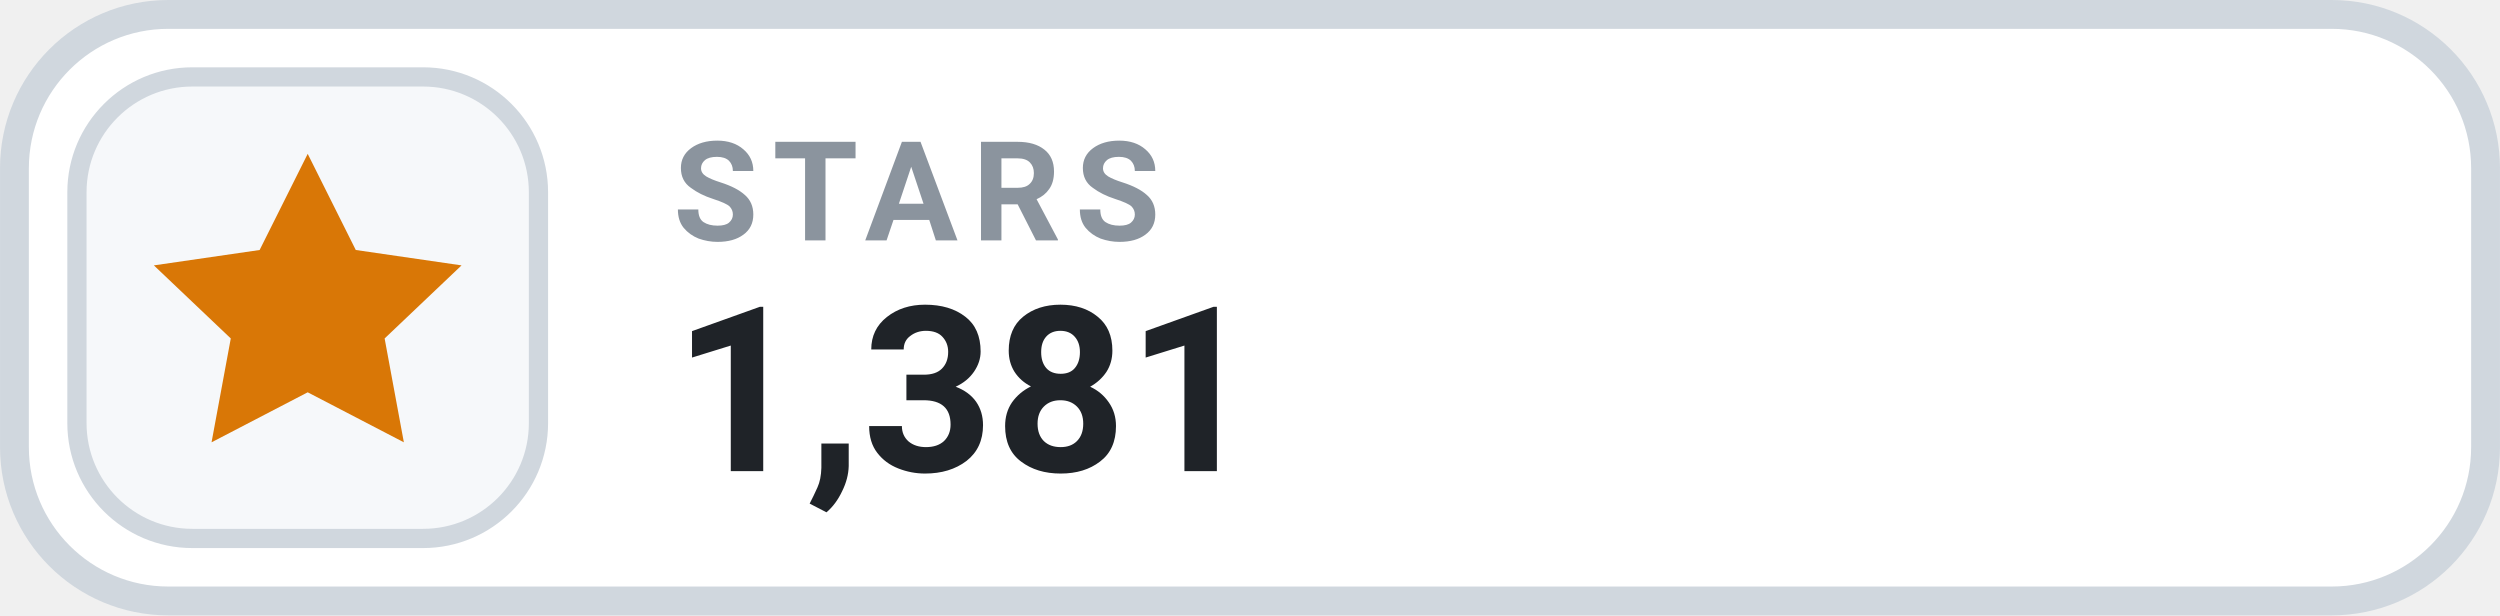
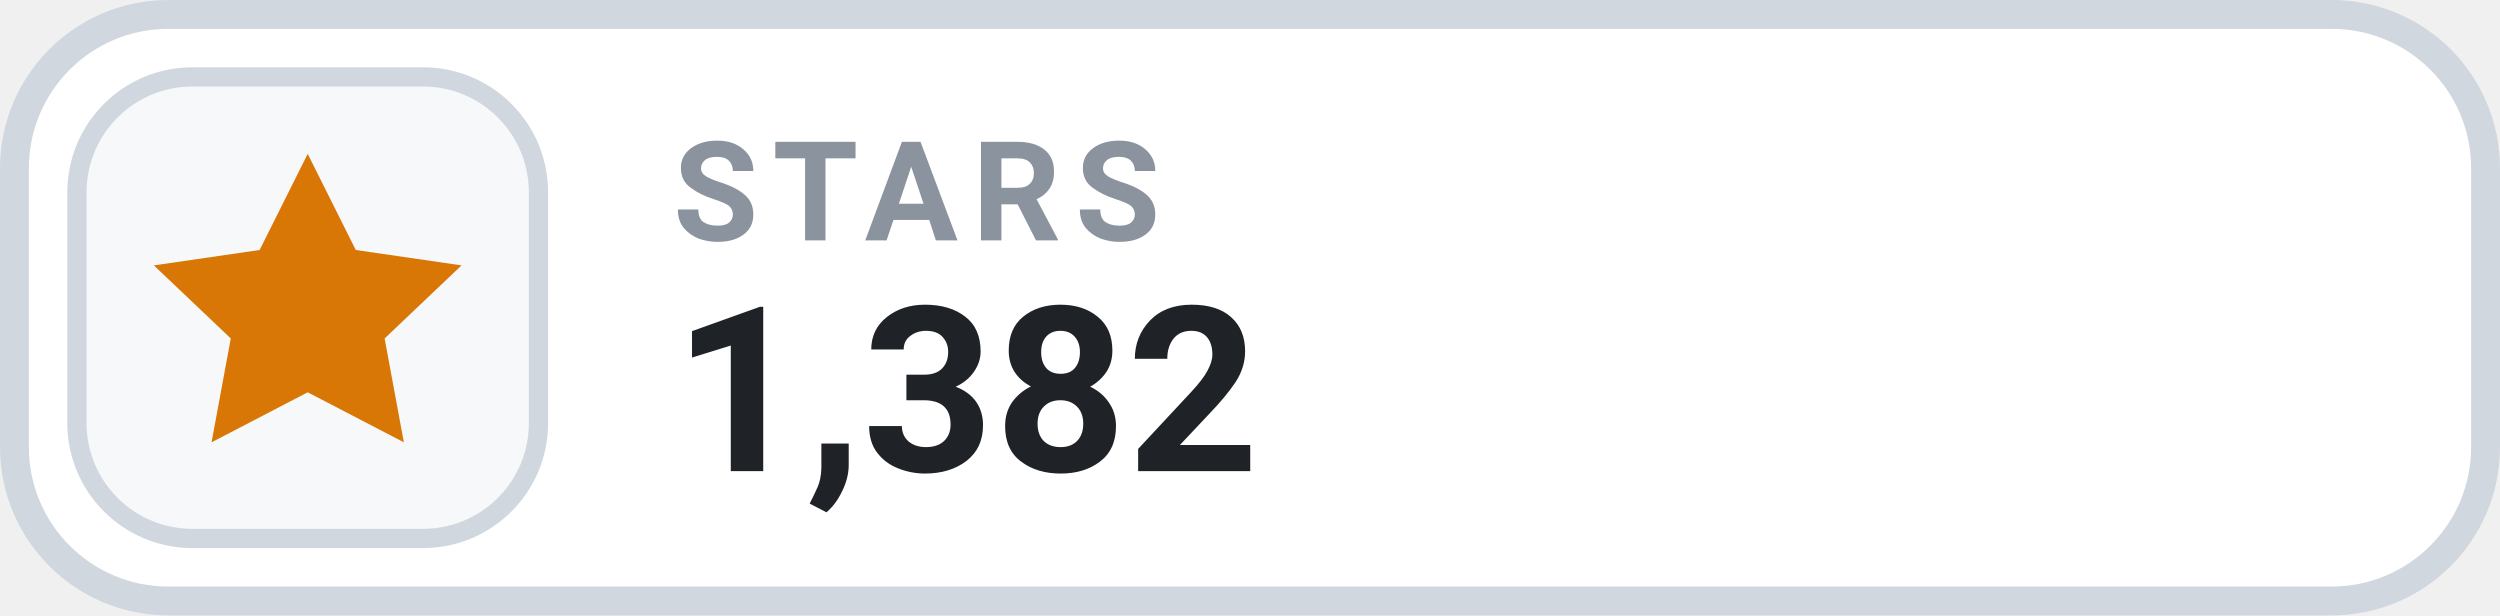
- <svg xmlns="http://www.w3.org/2000/svg" width="126" height="31.015" viewBox="0 0 130 32" role="img" aria-label="STARS 1,381">
+ <svg xmlns="http://www.w3.org/2000/svg" width="126" height="31.015" viewBox="0 0 130 32" role="img" aria-label="STARS 1,382">
  <rect x=".75" y=".75" width="128.5" height="30.5" rx="8" fill="#FFFFFF" stroke="#D0D7DE" stroke-width="1.5" />
  <rect x="4" y="4" width="24" height="24" rx="6" fill="#F6F8FA" stroke="#D0D7DE" stroke-width="1" />
  <g transform="translate(16 16)" style="color:#D97706;">
    <path d="M0 -8 l2.5 5 5.5 .8 -4 3.8 1 5.4 -5 -2.6 -5 2.6 1 -5.4 -4 -3.8 5.5 -.8 Z" fill="currentColor" />
  </g>
  <text x="35" y="12.5" fill="#8B949E" font-family="-apple-system,BlinkMacSystemFont,'Segoe UI',Roboto,Helvetica,Arial,sans-serif" font-size="7.2" font-weight="700" letter-spacing=".75">STARS</text>
-   <text x="35" y="24.5" fill="#1F2328" font-family="-apple-system,BlinkMacSystemFont,'Segoe UI',Roboto,Helvetica,Arial,sans-serif" font-size="12" font-weight="700">1,381</text>
+   <text x="35" y="24.5" fill="#1F2328" font-family="-apple-system,BlinkMacSystemFont,'Segoe UI',Roboto,Helvetica,Arial,sans-serif" font-size="12" font-weight="700">1,382</text>
</svg>
